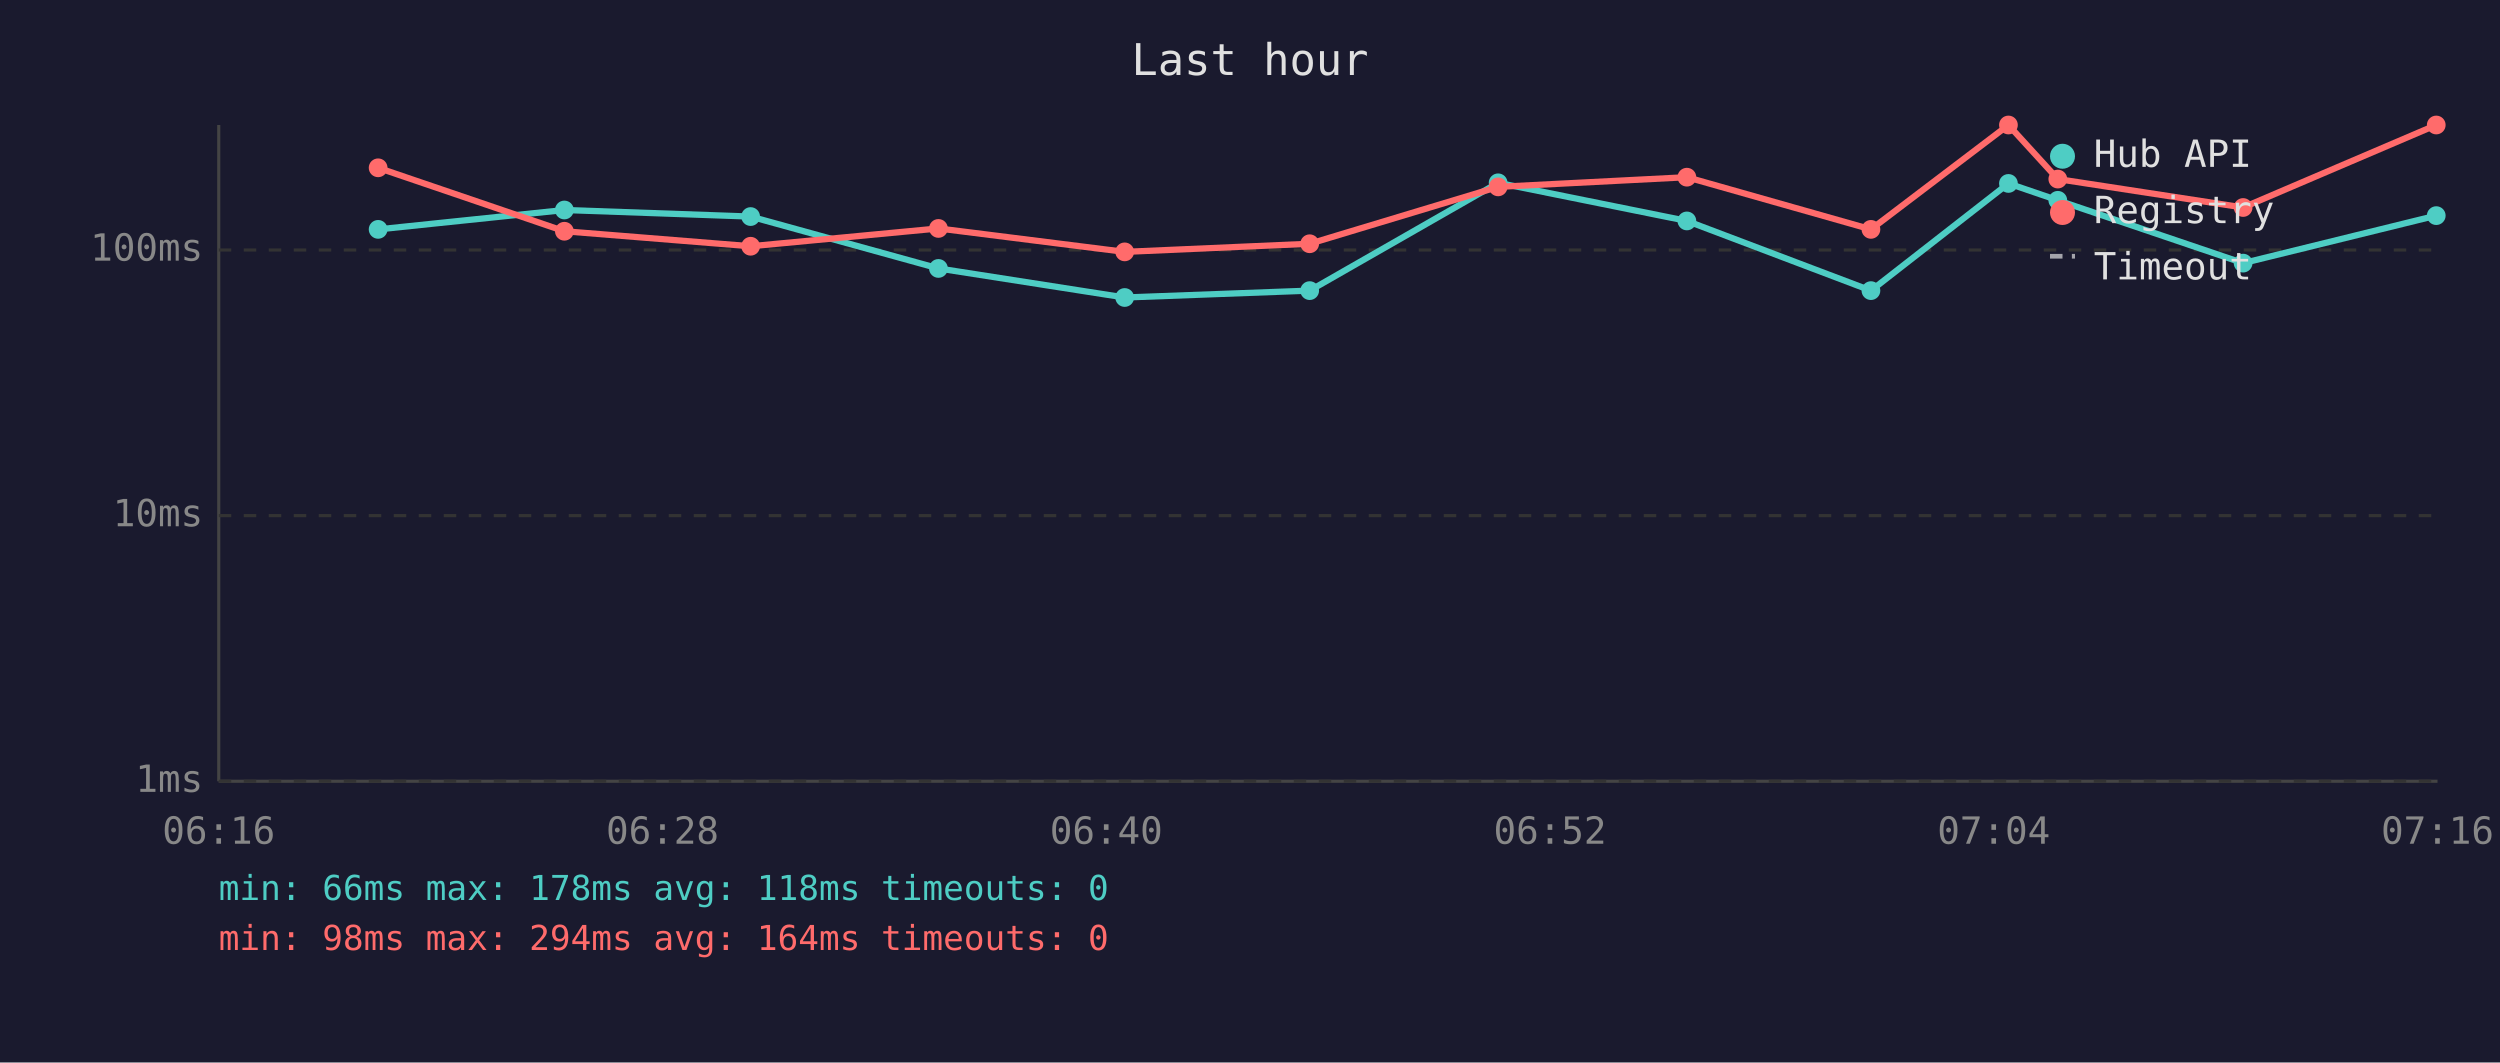
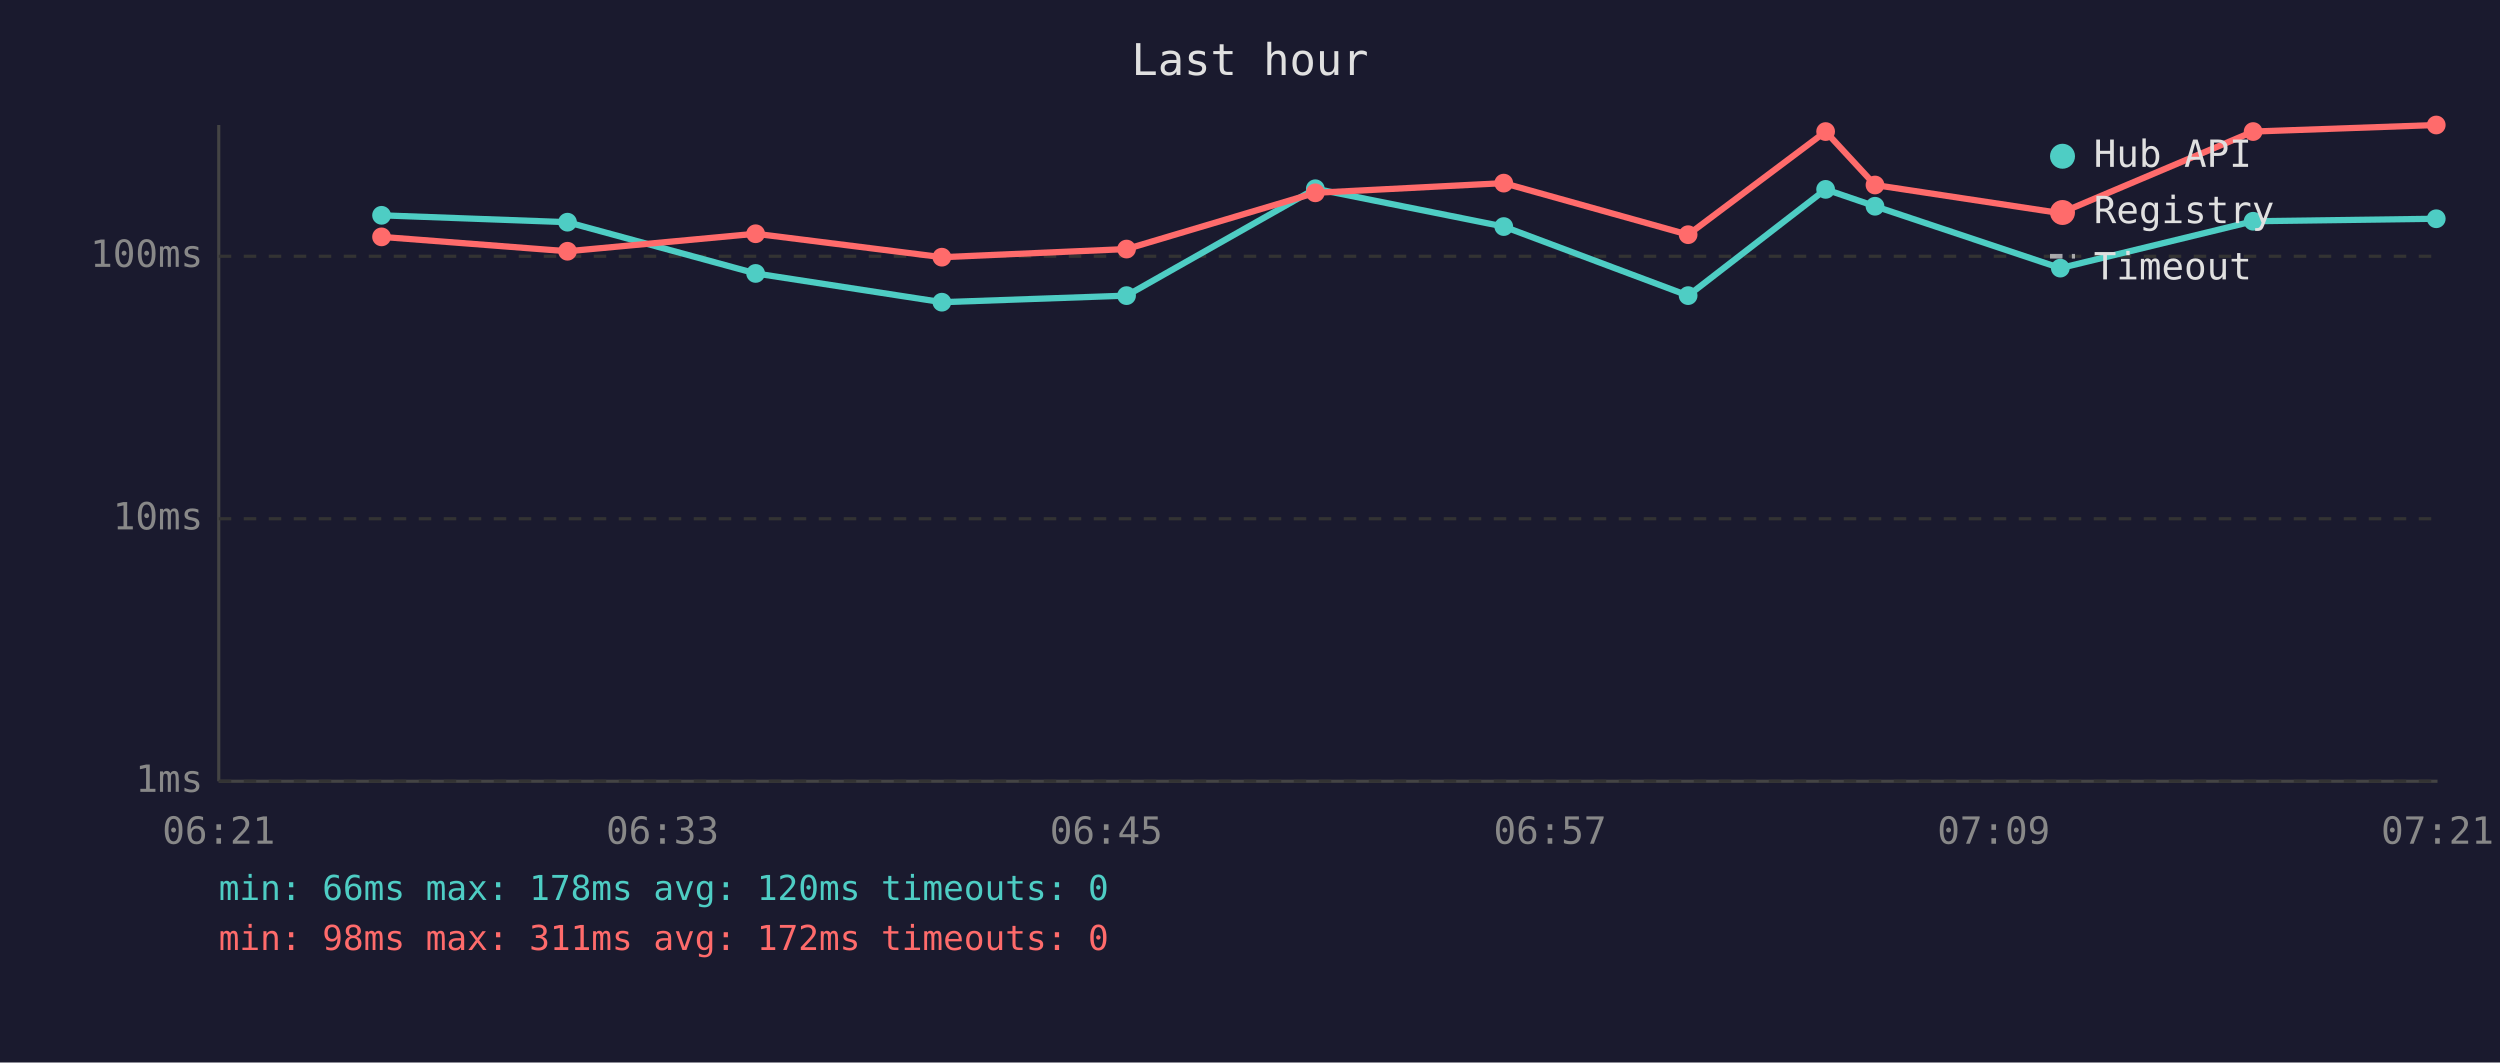
<svg xmlns="http://www.w3.org/2000/svg" viewBox="0 0 800 340" font-family="monospace" font-size="12">
  <rect width="800" height="340" fill="#1a1a2e" />
  <text x="400" y="24" fill="#e0e0e0" font-size="14" text-anchor="middle">Last hour</text>
  <line x1="70" y1="40" x2="70" y2="250" stroke="#444" stroke-width="1" />
  <line x1="70" y1="250" x2="780" y2="250" stroke="#444" stroke-width="1" />
  <line x1="70" y1="250" x2="780" y2="250" stroke="#333" stroke-width="1" stroke-dasharray="4" />
  <text x="65" y="250" fill="#888" text-anchor="end" dominant-baseline="middle">1ms</text>
-   <line x1="70" y1="165" x2="780" y2="165" stroke="#333" stroke-width="1" stroke-dasharray="4" />
-   <text x="65" y="165" fill="#888" text-anchor="end" dominant-baseline="middle">10ms</text>
-   <line x1="70" y1="80" x2="780" y2="80" stroke="#333" stroke-width="1" stroke-dasharray="4" />
-   <text x="65" y="80" fill="#888" text-anchor="end" dominant-baseline="middle">100ms</text>
-   <text x="70" y="270" fill="#888" text-anchor="middle">06:16</text>
-   <text x="212" y="270" fill="#888" text-anchor="middle">06:28</text>
-   <text x="354" y="270" fill="#888" text-anchor="middle">06:40</text>
-   <text x="496" y="270" fill="#888" text-anchor="middle">06:52</text>
-   <text x="638" y="270" fill="#888" text-anchor="middle">07:04</text>
-   <text x="780" y="270" fill="#888" text-anchor="middle">07:16</text>
-   <polyline points="121.0,73.4 180.6,67.2 240.2,69.3 300.3,85.9 359.9,95.2 419.1,93.0 479.4,58.5 539.8,70.7 598.7,93.0 642.7,58.7 658.5,64.1 717.8,84.2 779.6,69.0" fill="none" stroke="#4ecdc4" stroke-width="2" opacity="1" />
-   <circle cx="121.0" cy="73.4" r="3" fill="#4ecdc4" />
-   <circle cx="180.6" cy="67.2" r="3" fill="#4ecdc4" />
-   <circle cx="240.2" cy="69.3" r="3" fill="#4ecdc4" />
-   <circle cx="300.3" cy="85.9" r="3" fill="#4ecdc4" />
-   <circle cx="359.9" cy="95.2" r="3" fill="#4ecdc4" />
-   <circle cx="419.1" cy="93.0" r="3" fill="#4ecdc4" />
-   <circle cx="479.4" cy="58.5" r="3" fill="#4ecdc4" />
-   <circle cx="539.8" cy="70.7" r="3" fill="#4ecdc4" />
-   <circle cx="598.7" cy="93.0" r="3" fill="#4ecdc4" />
-   <circle cx="642.7" cy="58.7" r="3" fill="#4ecdc4" />
-   <circle cx="658.5" cy="64.1" r="3" fill="#4ecdc4" />
-   <circle cx="717.8" cy="84.2" r="3" fill="#4ecdc4" />
-   <circle cx="779.6" cy="69.0" r="3" fill="#4ecdc4" />
-   <polyline points="121.0,53.7 180.6,74.0 240.2,78.8 300.3,73.1 359.9,80.6 419.1,78.0 479.4,59.8 539.8,56.7 598.7,73.4 642.7,40.0 658.5,57.3 717.8,66.4 779.6,40.0" fill="none" stroke="#ff6b6b" stroke-width="2" opacity="1" />
-   <circle cx="121.0" cy="53.7" r="3" fill="#ff6b6b" />
-   <circle cx="180.6" cy="74.0" r="3" fill="#ff6b6b" />
-   <circle cx="240.2" cy="78.8" r="3" fill="#ff6b6b" />
-   <circle cx="300.3" cy="73.1" r="3" fill="#ff6b6b" />
-   <circle cx="359.9" cy="80.6" r="3" fill="#ff6b6b" />
-   <circle cx="419.1" cy="78.0" r="3" fill="#ff6b6b" />
-   <circle cx="479.4" cy="59.8" r="3" fill="#ff6b6b" />
-   <circle cx="539.8" cy="56.7" r="3" fill="#ff6b6b" />
-   <circle cx="598.7" cy="73.4" r="3" fill="#ff6b6b" />
-   <circle cx="642.7" cy="40.0" r="3" fill="#ff6b6b" />
-   <circle cx="658.5" cy="57.3" r="3" fill="#ff6b6b" />
-   <circle cx="717.8" cy="66.4" r="3" fill="#ff6b6b" />
+   <line x1="70" y1="166" x2="780" y2="166" stroke="#333" stroke-width="1" stroke-dasharray="4" />
+   <text x="65" y="166" fill="#888" text-anchor="end" dominant-baseline="middle">10ms</text>
+   <line x1="70" y1="82" x2="780" y2="82" stroke="#333" stroke-width="1" stroke-dasharray="4" />
+   <text x="65" y="82" fill="#888" text-anchor="end" dominant-baseline="middle">100ms</text>
+   <text x="70" y="270" fill="#888" text-anchor="middle">06:21</text>
+   <text x="212" y="270" fill="#888" text-anchor="middle">06:33</text>
+   <text x="354" y="270" fill="#888" text-anchor="middle">06:45</text>
+   <text x="496" y="270" fill="#888" text-anchor="middle">06:57</text>
+   <text x="638" y="270" fill="#888" text-anchor="middle">07:09</text>
+   <text x="780" y="270" fill="#888" text-anchor="middle">07:21</text>
+   <polyline points="122.1,68.9 181.6,71.1 241.8,87.5 301.4,96.7 360.5,94.6 420.9,60.4 481.2,72.5 540.2,94.6 584.2,60.6 600.0,66.0 659.3,85.8 721.0,70.8 779.6,70.0" fill="none" stroke="#4ecdc4" stroke-width="2" opacity="1" />
+   <circle cx="122.1" cy="68.9" r="3" fill="#4ecdc4" />
+   <circle cx="181.6" cy="71.1" r="3" fill="#4ecdc4" />
+   <circle cx="241.8" cy="87.5" r="3" fill="#4ecdc4" />
+   <circle cx="301.4" cy="96.7" r="3" fill="#4ecdc4" />
+   <circle cx="360.5" cy="94.6" r="3" fill="#4ecdc4" />
+   <circle cx="420.9" cy="60.4" r="3" fill="#4ecdc4" />
+   <circle cx="481.2" cy="72.5" r="3" fill="#4ecdc4" />
+   <circle cx="540.2" cy="94.6" r="3" fill="#4ecdc4" />
+   <circle cx="584.2" cy="60.6" r="3" fill="#4ecdc4" />
+   <circle cx="600.0" cy="66.0" r="3" fill="#4ecdc4" />
+   <circle cx="659.3" cy="85.8" r="3" fill="#4ecdc4" />
+   <circle cx="721.0" cy="70.8" r="3" fill="#4ecdc4" />
+   <circle cx="779.6" cy="70.0" r="3" fill="#4ecdc4" />
+   <polyline points="122.1,75.8 181.6,80.4 241.8,74.8 301.4,82.3 360.5,79.7 420.9,61.7 481.2,58.6 540.2,75.1 584.2,42.1 600.0,59.2 659.3,68.2 721.0,42.1 779.6,40.0" fill="none" stroke="#ff6b6b" stroke-width="2" opacity="1" />
+   <circle cx="122.1" cy="75.8" r="3" fill="#ff6b6b" />
+   <circle cx="181.6" cy="80.4" r="3" fill="#ff6b6b" />
+   <circle cx="241.8" cy="74.8" r="3" fill="#ff6b6b" />
+   <circle cx="301.4" cy="82.3" r="3" fill="#ff6b6b" />
+   <circle cx="360.5" cy="79.7" r="3" fill="#ff6b6b" />
+   <circle cx="420.9" cy="61.7" r="3" fill="#ff6b6b" />
+   <circle cx="481.2" cy="58.6" r="3" fill="#ff6b6b" />
+   <circle cx="540.2" cy="75.1" r="3" fill="#ff6b6b" />
+   <circle cx="584.2" cy="42.1" r="3" fill="#ff6b6b" />
+   <circle cx="600.0" cy="59.2" r="3" fill="#ff6b6b" />
+   <circle cx="659.3" cy="68.2" r="3" fill="#ff6b6b" />
+   <circle cx="721.0" cy="42.1" r="3" fill="#ff6b6b" />
  <circle cx="779.6" cy="40.0" r="3" fill="#ff6b6b" />
  <circle cx="660" cy="50" r="4" fill="#4ecdc4" />
  <text x="670" y="50" fill="#e0e0e0" dominant-baseline="middle">Hub API</text>
  <circle cx="660" cy="68" r="4" fill="#ff6b6b" />
  <text x="670" y="68" fill="#e0e0e0" dominant-baseline="middle">Registry</text>
  <line x1="656" y1="82" x2="664" y2="82" stroke="#e0e0e0" stroke-width="1.5" stroke-dasharray="4,3" opacity="0.7" />
  <text x="670" y="86" fill="#e0e0e0" dominant-baseline="middle">Timeout</text>
-   <text x="70" y="288" fill="#4ecdc4" font-size="11">min: 66ms  max: 178ms  avg: 118ms  timeouts: 0</text>
-   <text x="70" y="304" fill="#ff6b6b" font-size="11">min: 98ms  max: 294ms  avg: 164ms  timeouts: 0</text>
+   <text x="70" y="288" fill="#4ecdc4" font-size="11">min: 66ms  max: 178ms  avg: 120ms  timeouts: 0</text>
+   <text x="70" y="304" fill="#ff6b6b" font-size="11">min: 98ms  max: 311ms  avg: 172ms  timeouts: 0</text>
</svg>
